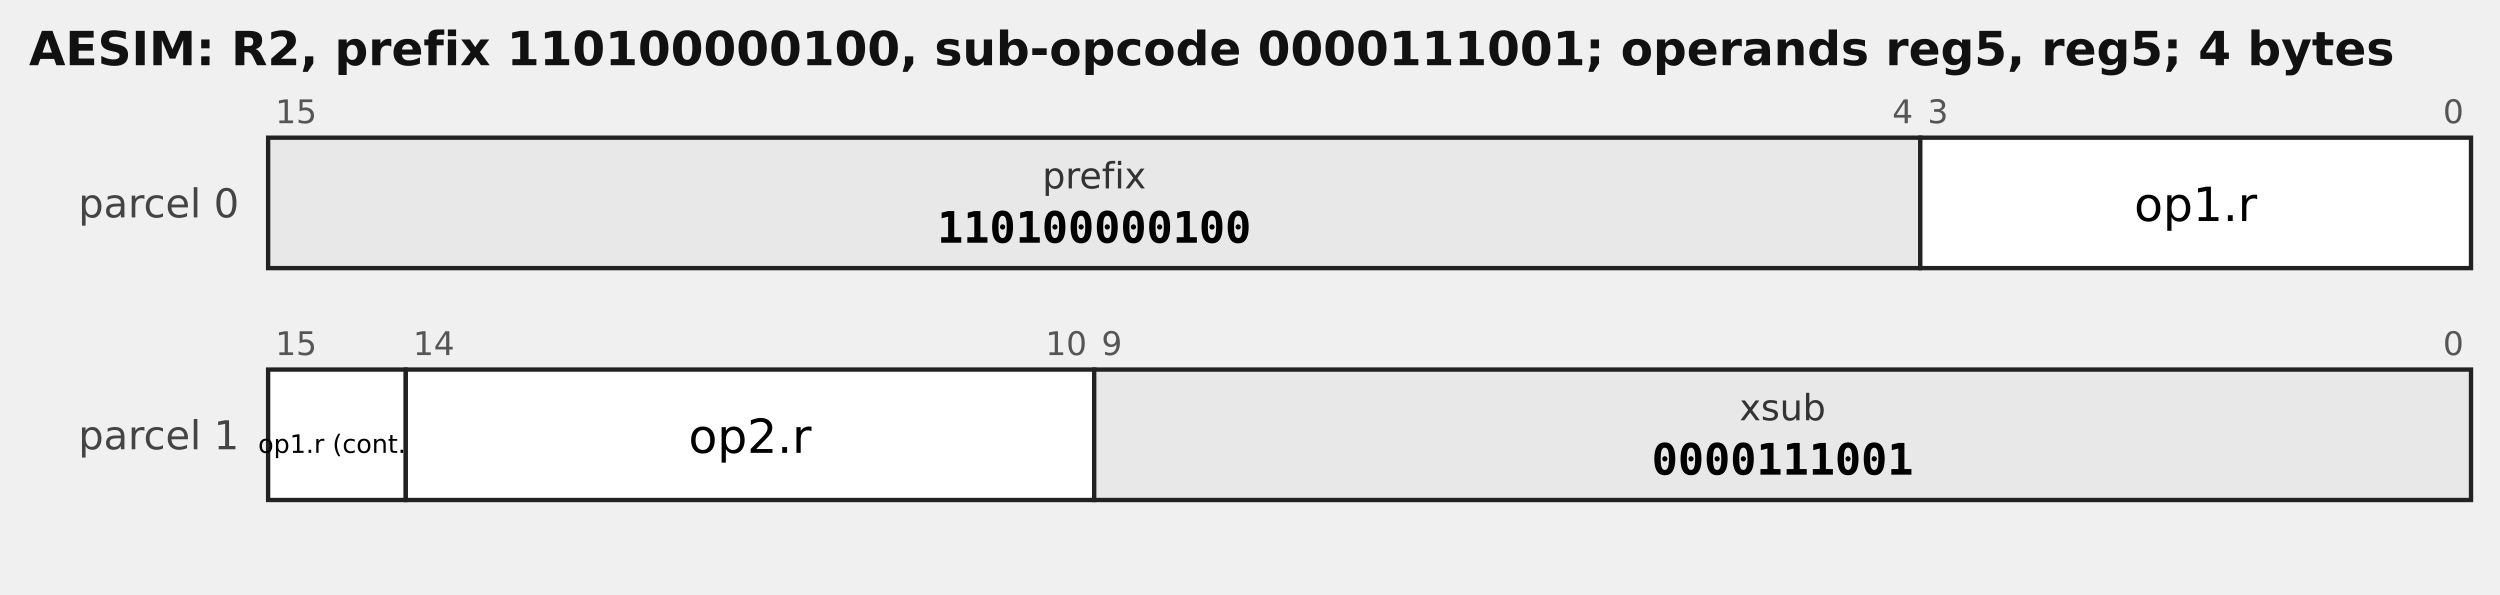
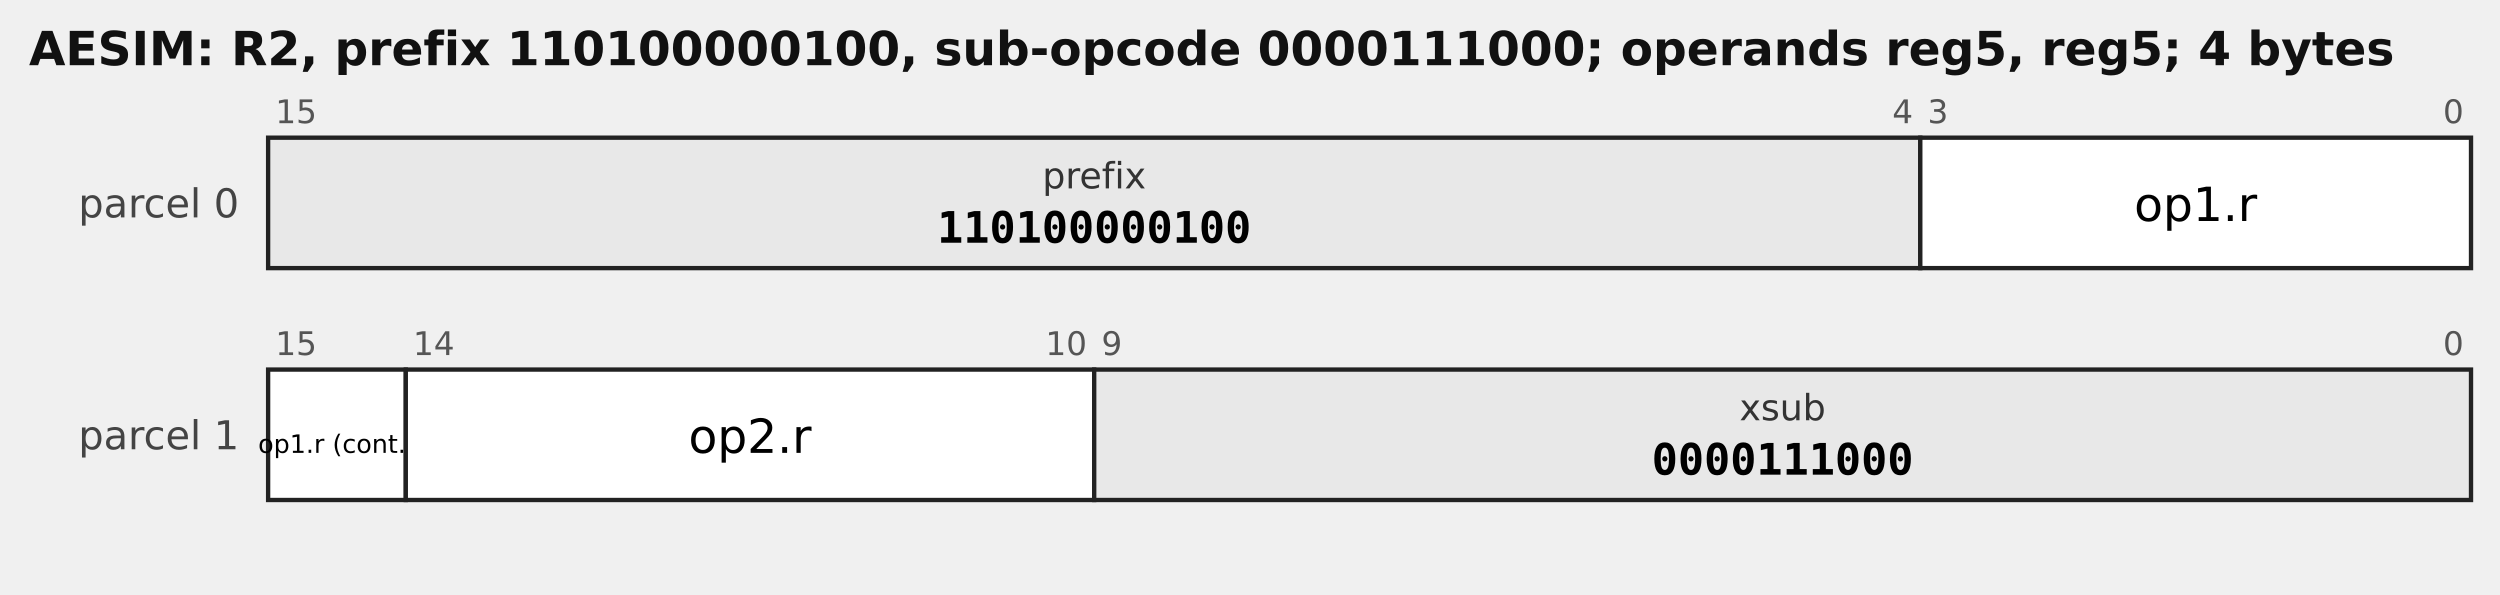
<svg xmlns="http://www.w3.org/2000/svg" width="690" height="164" viewBox="0 0 690 164" font-family="DejaVu Sans, sans-serif">
-   <text x="8" y="18" font-size="13" font-weight="bold" fill="#111">AESIM: R2, prefix 110100000100, sub-opcode 0000111001; operands reg5, reg5; 4 bytes</text>
+   <text x="8" y="18" font-size="13" font-weight="bold" fill="#111">AESIM: R2, prefix 110100000100, sub-opcode 0000111000; operands reg5, reg5; 4 bytes</text>
  <text x="66" y="60" font-size="11" text-anchor="end" fill="#444">parcel 0</text>
  <rect x="74" y="38" width="456" height="36" fill="#e8e8e8" stroke="#222" stroke-width="1.2" />
  <text x="76" y="34" font-size="9" fill="#555" text-anchor="start">15</text>
  <text x="528" y="34" font-size="9" fill="#555" text-anchor="end">4</text>
  <text x="302.0" y="52" font-size="10.0" text-anchor="middle" font-family="DejaVu Sans, sans-serif" fill="#333">prefix</text>
  <text x="302.0" y="67" font-size="12.0" text-anchor="middle" font-family="DejaVu Sans Mono, monospace" font-weight="bold">110100000100</text>
  <rect x="530" y="38" width="152" height="36" fill="#ffffff" stroke="#222" stroke-width="1.2" />
  <text x="532" y="34" font-size="9" fill="#555" text-anchor="start">3</text>
  <text x="680" y="34" font-size="9" fill="#555" text-anchor="end">0</text>
  <text x="606.0" y="61" font-size="13.0" text-anchor="middle" font-family="DejaVu Sans, sans-serif">op1.r</text>
  <text x="66" y="124" font-size="11" text-anchor="end" fill="#444">parcel 1</text>
  <rect x="74" y="102" width="38" height="36" fill="#ffffff" stroke="#222" stroke-width="1.2" />
  <text x="76" y="98" font-size="9" fill="#555" text-anchor="start">15</text>
  <text x="93.0" y="125" font-size="7.0" text-anchor="middle" font-family="DejaVu Sans, sans-serif">op1.r (cont.)</text>
  <rect x="112" y="102" width="190" height="36" fill="#ffffff" stroke="#222" stroke-width="1.2" />
  <text x="114" y="98" font-size="9" fill="#555" text-anchor="start">14</text>
  <text x="300" y="98" font-size="9" fill="#555" text-anchor="end">10</text>
  <text x="207.0" y="125" font-size="13.0" text-anchor="middle" font-family="DejaVu Sans, sans-serif">op2.r</text>
  <rect x="302" y="102" width="380" height="36" fill="#e8e8e8" stroke="#222" stroke-width="1.2" />
  <text x="304" y="98" font-size="9" fill="#555" text-anchor="start">9</text>
  <text x="680" y="98" font-size="9" fill="#555" text-anchor="end">0</text>
  <text x="492.0" y="116" font-size="10.0" text-anchor="middle" font-family="DejaVu Sans, sans-serif" fill="#333">xsub</text>
-   <text x="492.0" y="131" font-size="12.0" text-anchor="middle" font-family="DejaVu Sans Mono, monospace" font-weight="bold">0000111001</text>
+   <text x="492.0" y="131" font-size="12.0" text-anchor="middle" font-family="DejaVu Sans Mono, monospace" font-weight="bold">0000111000</text>
</svg>
